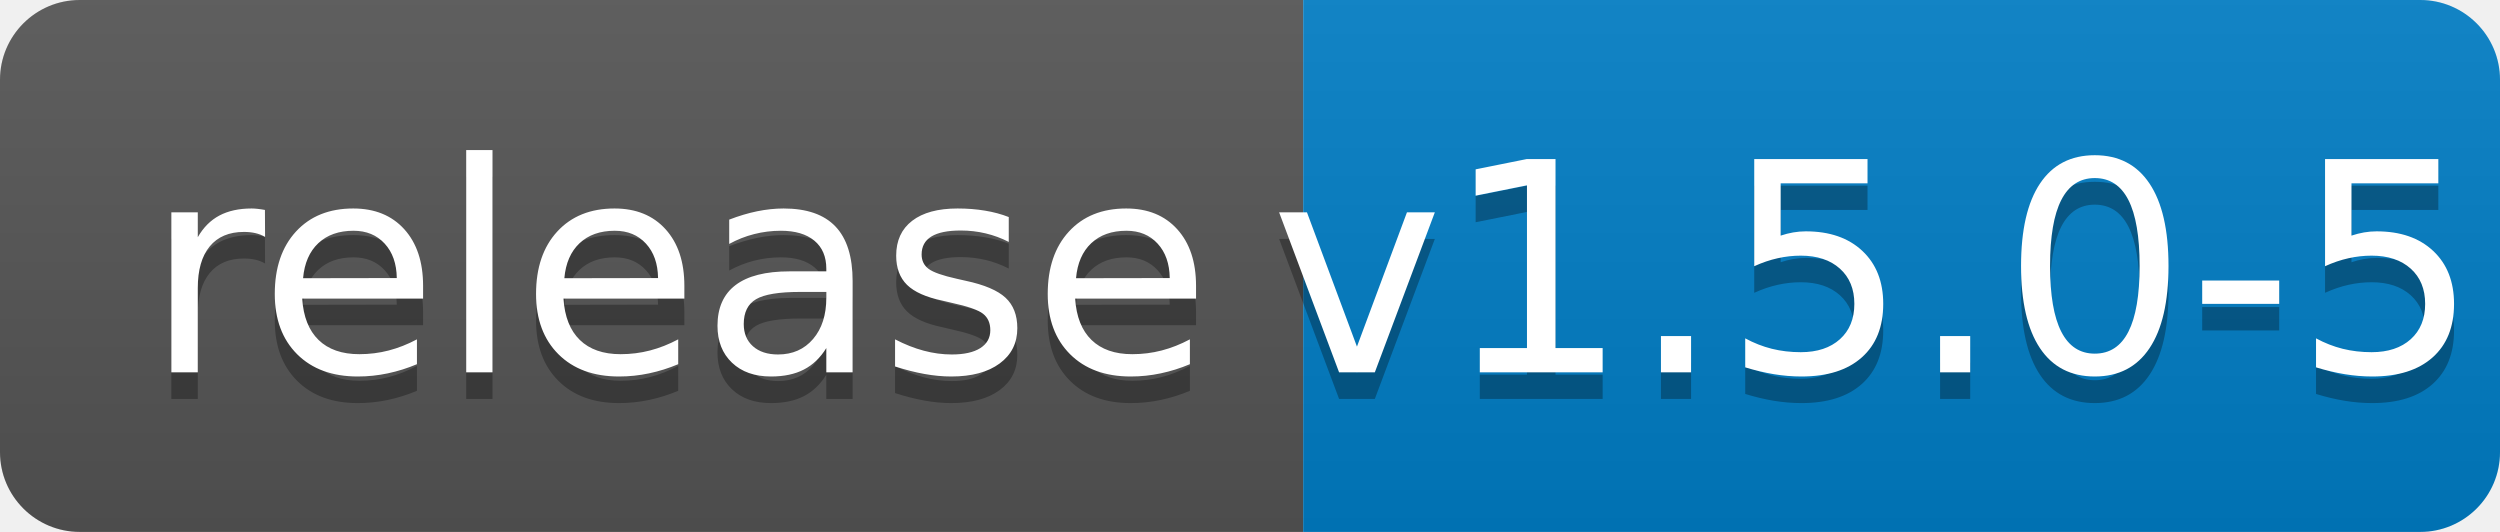
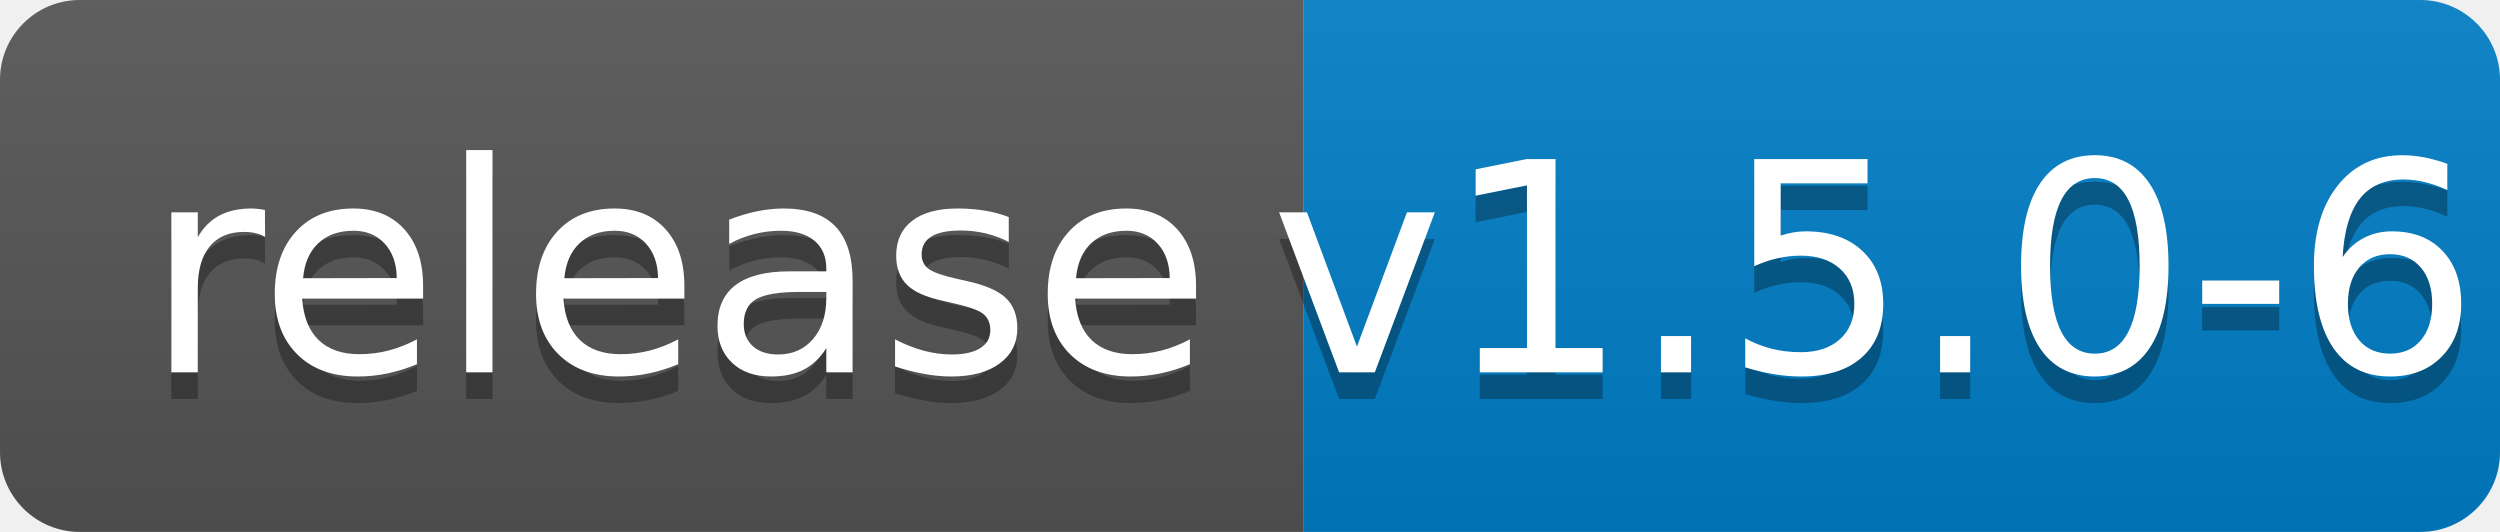
<svg xmlns="http://www.w3.org/2000/svg" width="94" height="20">
  <linearGradient id="b" x2="0" y2="100%">
    <stop offset="0" stop-color="#bbb" stop-opacity=".1" />
    <stop offset="1" stop-opacity=".1" />
  </linearGradient>
  <clipPath id="a">
    <rect width="94" height="20" rx="3" fill="#fff" />
  </clipPath>
  <g clip-path="url(#a)">
    <path fill="#555" d="M0 0h49v20H0z" />
    <path fill="#007ec6" d="M49 0h45v20H49z" />
    <path fill="url(#b)" d="M0 0h94v20H0z" />
  </g>
  <g fill="#fff" text-anchor="middle" font-family="DejaVu Sans,Verdana,Geneva,sans-serif" font-size="110">
    <text x="255" y="150" fill="#010101" fill-opacity=".3" transform="scale(.1)" textLength="390">release</text>
    <text x="255" y="140" transform="scale(.1)" textLength="390">release</text>
-     <text x="705" y="150" fill="#010101" fill-opacity=".3" transform="scale(.1)" textLength="350">v1.5.0-5</text>
-     <text x="705" y="140" transform="scale(.1)" textLength="350">v1.5.0-5</text>
+     <text x="705" y="150" fill="#010101" fill-opacity=".3" transform="scale(.1)" textLength="350">v1.5.0-6</text>
+     <text x="705" y="140" transform="scale(.1)" textLength="350">v1.5.0-6</text>
  </g>
</svg>
